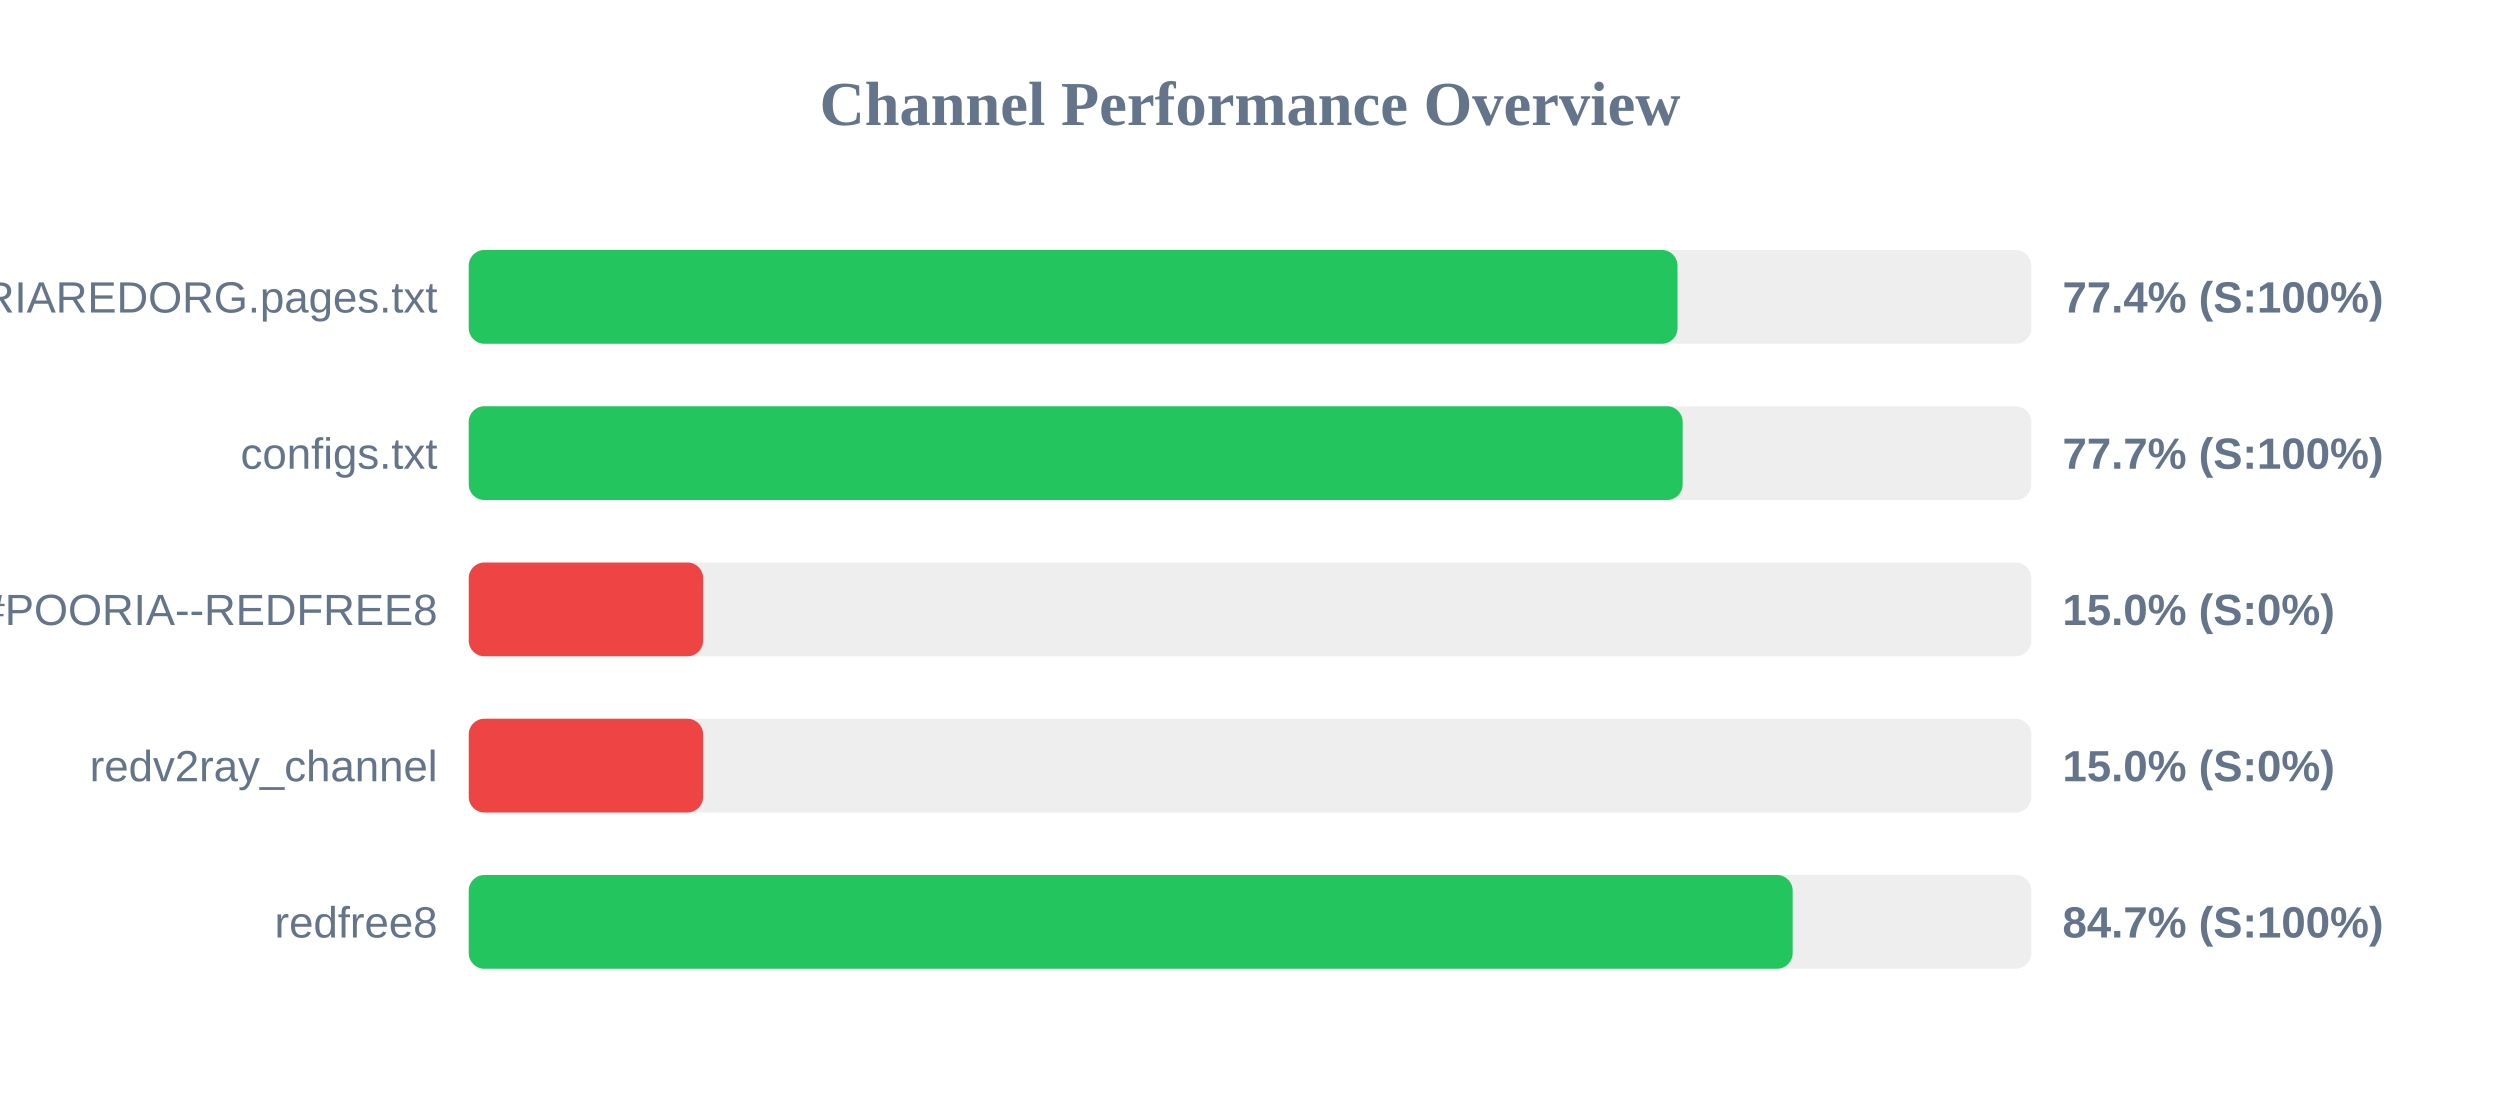
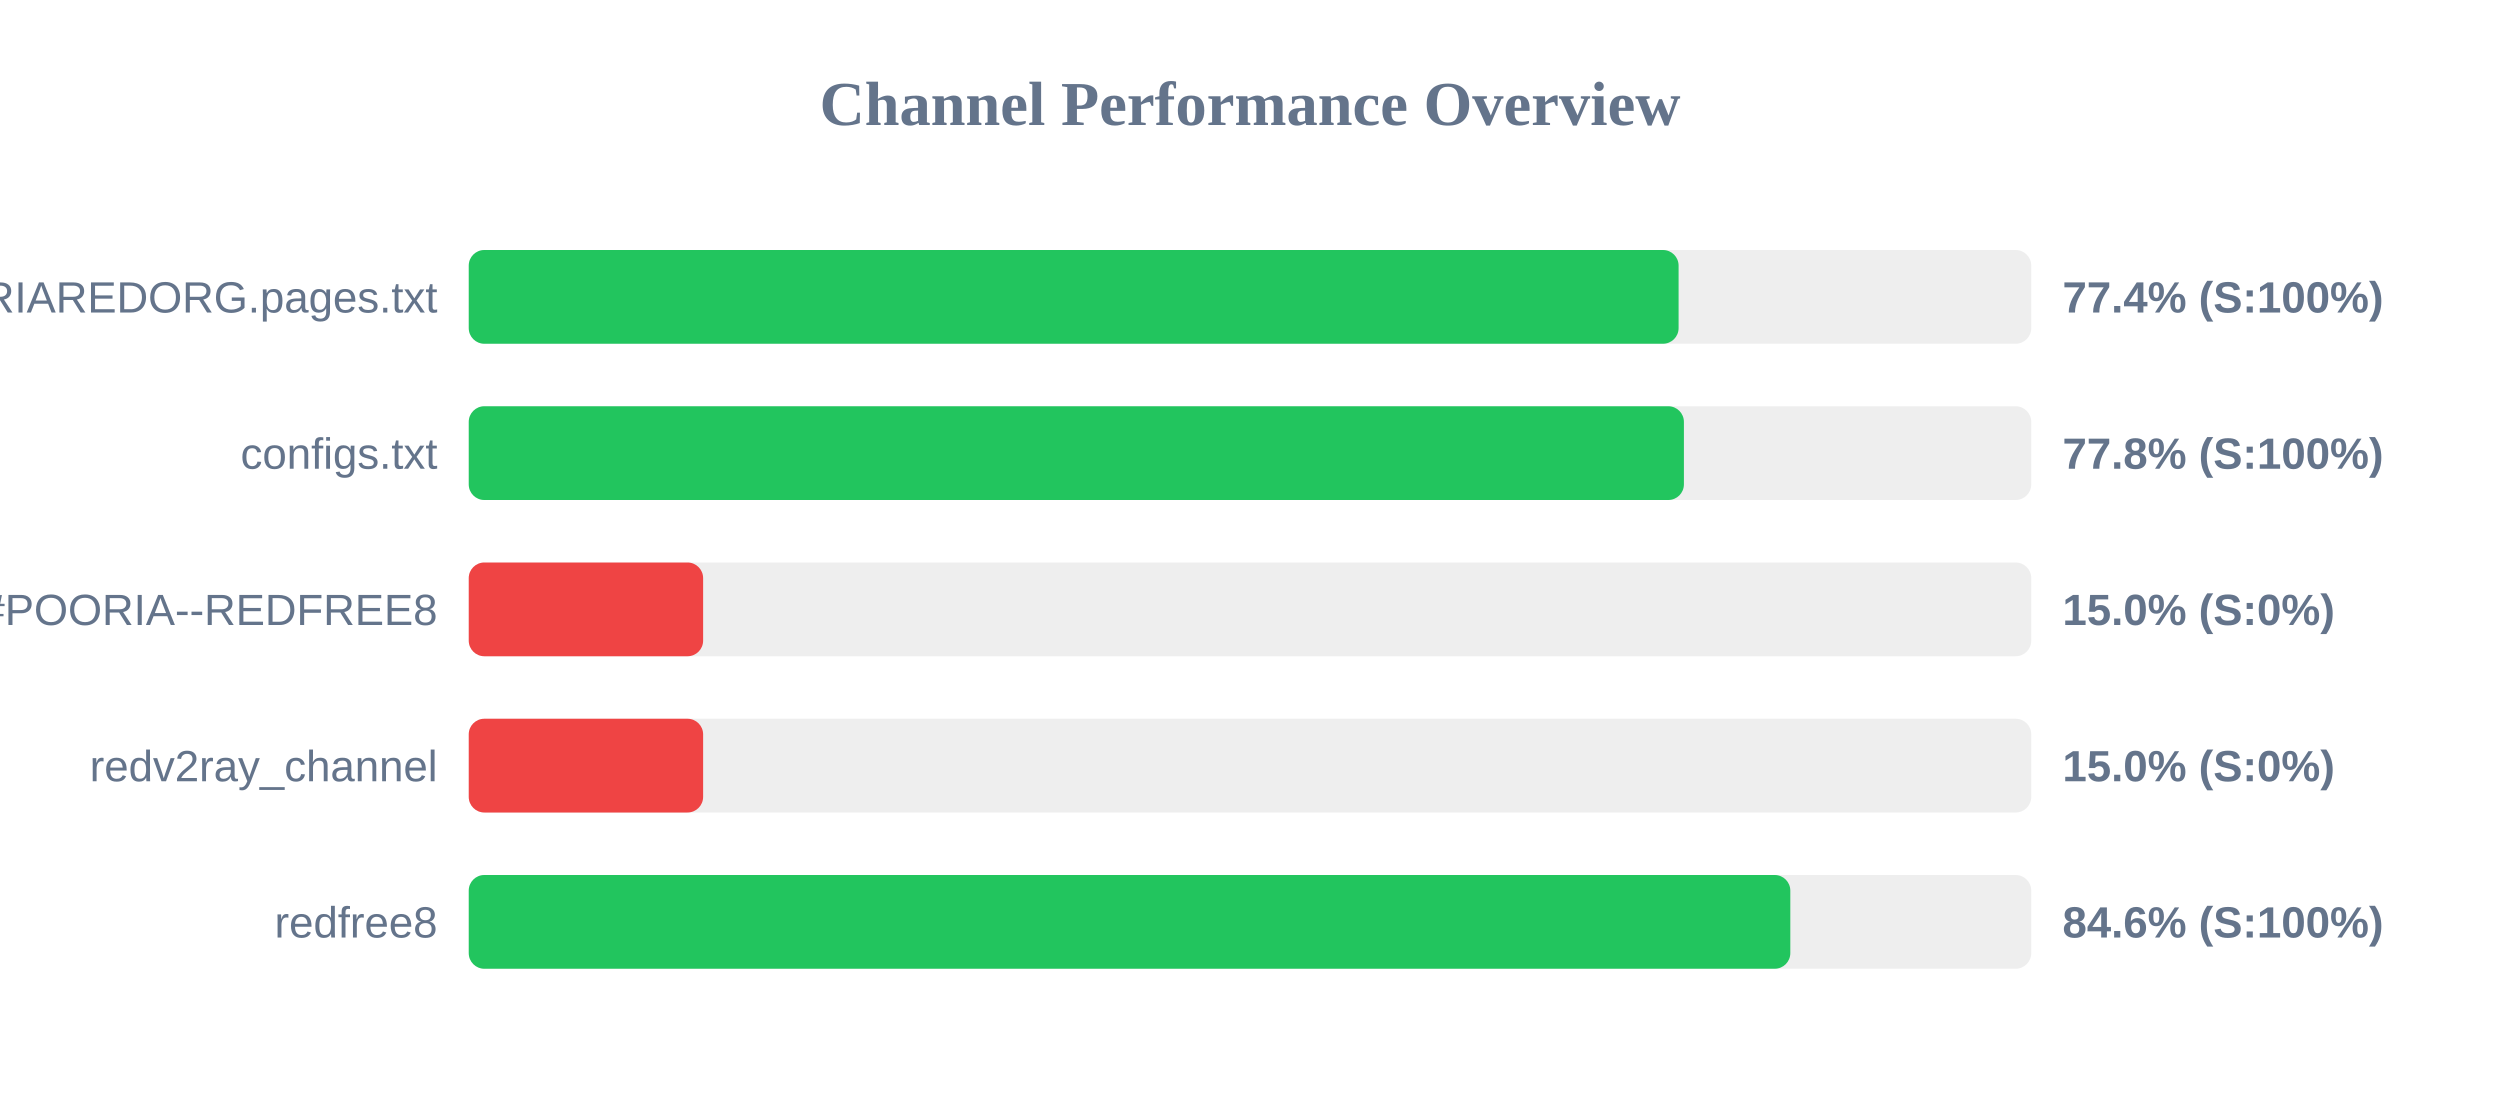
<svg xmlns="http://www.w3.org/2000/svg" width="800" height="350" version="1.1">
  <style>
        .row { font: 14px Arial; fill: #64748b; }
        .score { font: bold 14px Arial; fill: #64748b; }
    </style>
  <text x="400" y="40" text-anchor="middle" font-size="20px" font-weight="bold" fill="#64748b">Channel Performance Overview</text>
  <rect x="150" y="80" width="500" height="30" fill="#eee" rx="5" />
-   <rect x="150" y="80" width="386.8" height="30" fill="#22c55e" rx="5" />
+   <rect x="150" y="80" width="387.15" height="30" fill="#22c55e" rx="5" />
  <text x="140" y="100" text-anchor="end" class="row">POORIAREDORG.pages.txt</text>
  <text x="660" y="100" text-anchor="start" class="score">77.4% (S:100%)</text>
  <rect x="150" y="130" width="500" height="30" fill="#eee" rx="5" />
-   <rect x="150" y="130" width="388.45" height="30" fill="#22c55e" rx="5" />
+   <rect x="150" y="130" width="388.85" height="30" fill="#22c55e" rx="5" />
  <text x="140" y="150" text-anchor="end" class="row">configs.txt</text>
-   <text x="660" y="150" text-anchor="start" class="score">77.7% (S:100%)</text>
+   <text x="660" y="150" text-anchor="start" class="score">77.8% (S:100%)</text>
  <rect x="150" y="180" width="500" height="30" fill="#eee" rx="5" />
  <rect x="150" y="180" width="75.0" height="30" fill="#ef4444" rx="5" />
  <text x="140" y="200" text-anchor="end" class="row">POORIA--REDFREE8.txt#POORIA--REDFREE8</text>
  <text x="660" y="200" text-anchor="start" class="score">15.0% (S:0%)</text>
  <rect x="150" y="230" width="500" height="30" fill="#eee" rx="5" />
  <rect x="150" y="230" width="75.0" height="30" fill="#ef4444" rx="5" />
  <text x="140" y="250" text-anchor="end" class="row">redv2ray_channel</text>
  <text x="660" y="250" text-anchor="start" class="score">15.0% (S:0%)</text>
  <rect x="150" y="280" width="500" height="30" fill="#eee" rx="5" />
-   <rect x="150" y="280" width="423.65" height="30" fill="#22c55e" rx="5" />
+   <rect x="150" y="280" width="422.9" height="30" fill="#22c55e" rx="5" />
  <text x="140" y="300" text-anchor="end" class="row">redfree8</text>
-   <text x="660" y="300" text-anchor="start" class="score">84.7% (S:100%)</text>
+   <text x="660" y="300" text-anchor="start" class="score">84.6% (S:100%)</text>
</svg>
